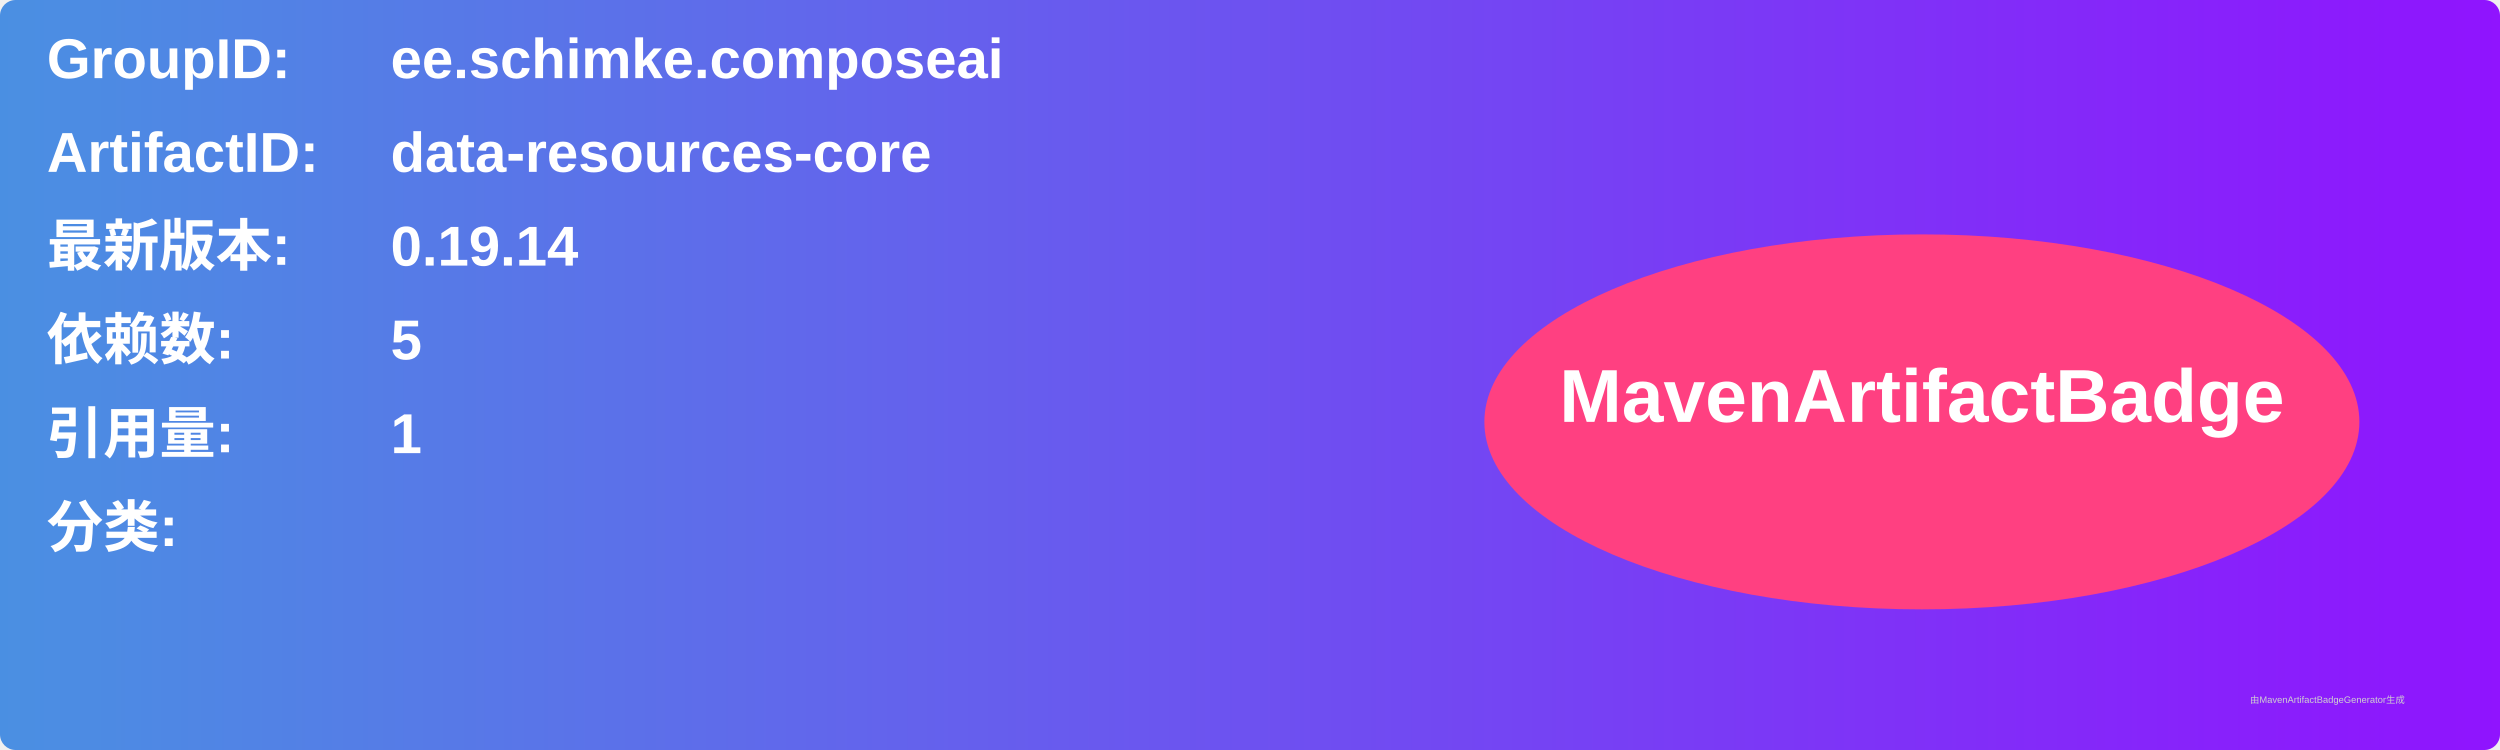
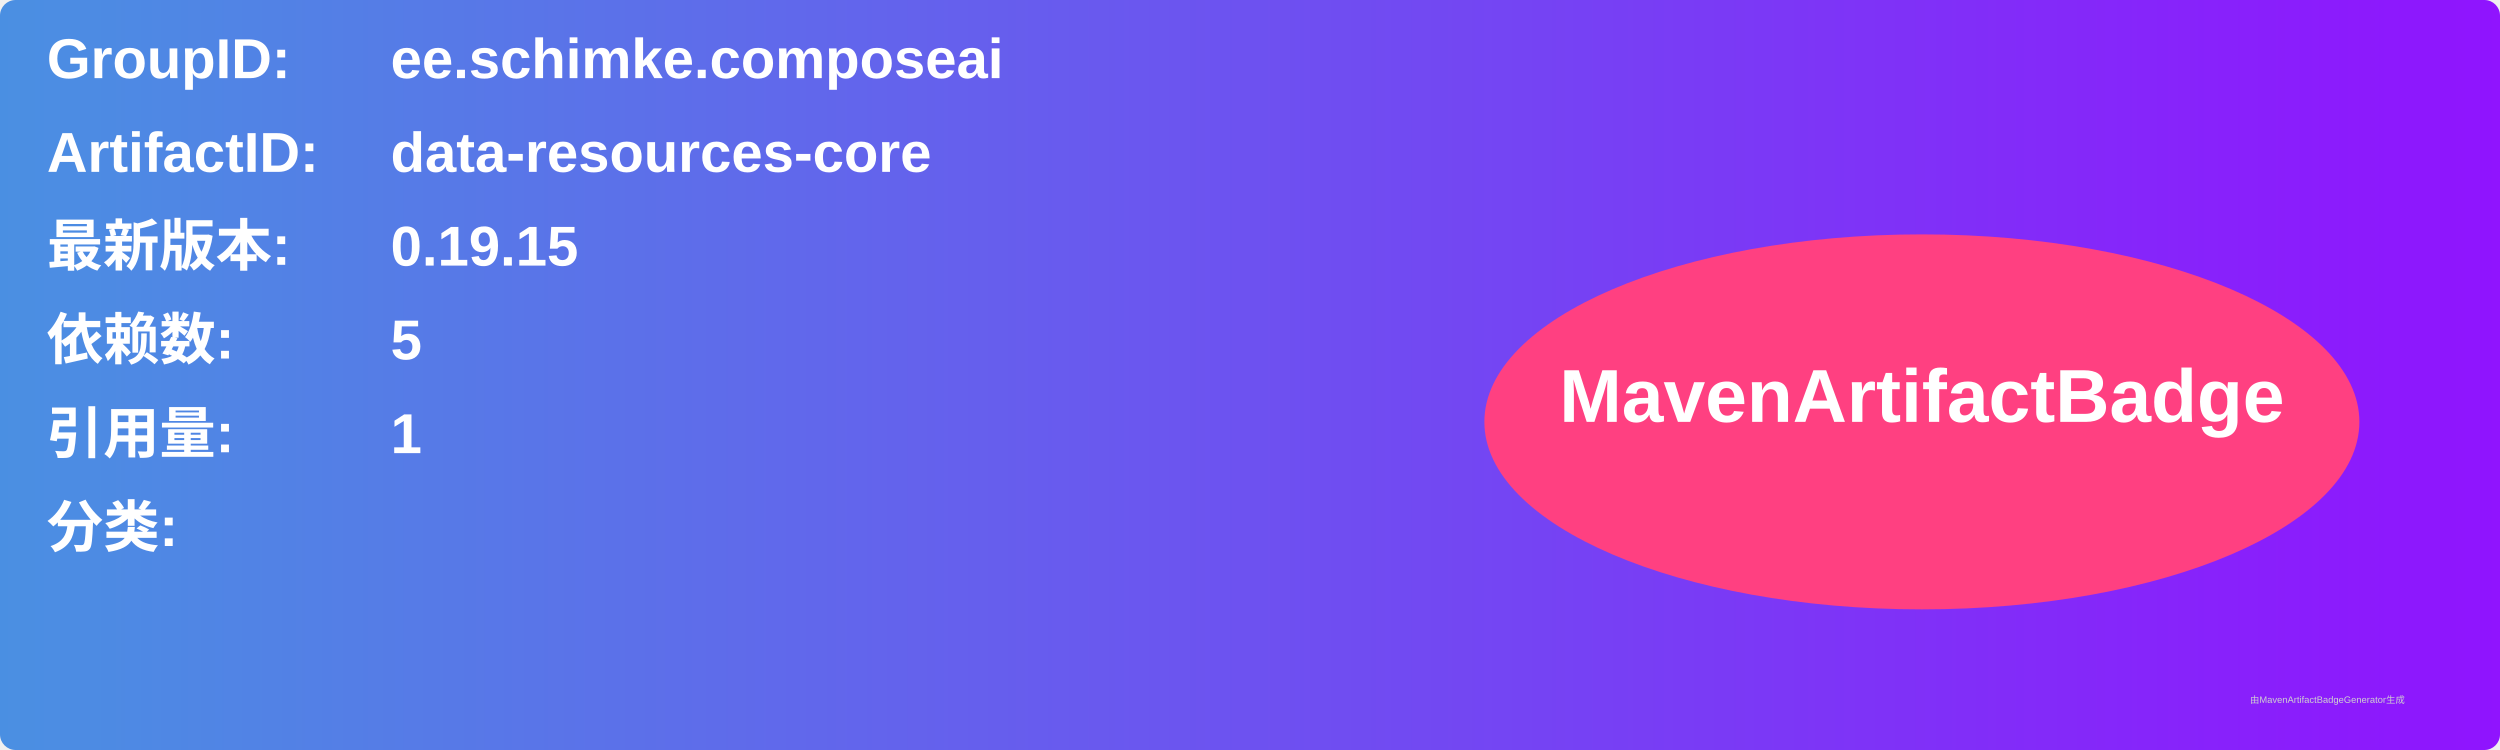
<svg xmlns="http://www.w3.org/2000/svg" width="800" height="240" viewBox="0 0 800 240">
  <linearGradient id="grad" x1="0%" y1="0%" x2="100%" y2="0%">
    <stop offset="0%" stop-color="#4a90e2" />
    <stop offset="100%" stop-color="#9013fe" />
  </linearGradient>
  <rect width="100%" height="100%" rx="5" ry="5" fill="url(#grad)" />
  <g transform="translate(15, 15)">
    <text x="0" y="10" font-family="Arial" font-size="18" fill="white" font-weight="bold" width="260">GroupID:</text>
    <text x="110" y="10" font-family="Arial" font-size="18" fill="white" font-weight="bold" width="460">ee.schimke.composeai</text>
    <text x="0" y="40" font-family="Arial" font-size="18" fill="white" font-weight="bold" width="260">ArtifactID:</text>
    <text x="110" y="40" font-family="Arial" font-size="18" fill="white" font-weight="bold" width="460">data-resources-core</text>
    <text x="0" y="70" font-family="Arial" font-size="18" fill="white" font-weight="bold">最新版本:</text>
    <text x="110" y="70" font-family="Arial" font-size="18" fill="white" font-weight="bold">
-       <tspan font-weight="bold">0.19.14</tspan>
+       <tspan font-weight="bold">0.19.15</tspan>
    </text>
    <text x="0" y="100" font-family="Arial" font-size="18" fill="white" font-weight="bold">依赖数: </text>
    <text x="110" y="100" font-family="Arial" font-size="18" fill="white">
      <tspan font-weight="bold">5</tspan>
    </text>
    <text x="0" y="130" font-family="Arial" font-size="18" fill="white" font-weight="bold">引用量: </text>
    <text x="110" y="130" font-family="Arial" font-size="18" fill="white">
      <tspan font-weight="bold">1</tspan>
    </text>
    <text x="0" y="160" font-family="Arial" font-size="18" fill="white" font-weight="bold">分类:</text>
    <text x="10" y="190" font-family="Arial" font-size="10" fill="white">
      <tspan font-weight="bold" />
    </text>
    <ellipse cx="600" cy="120" rx="140" ry="60" fill="#ff4081" />
    <text x="600" y="120" text-anchor="middle" font-family="Arial" font-size="24" fill="white" font-weight="bold">MavenArtifactBadge</text>
  </g>
  <text x="720" y="225" font-family="Arial" font-size="3" fill="#d0d0d0">由MavenArtifactBadgeGenerator生成</text>
</svg>
